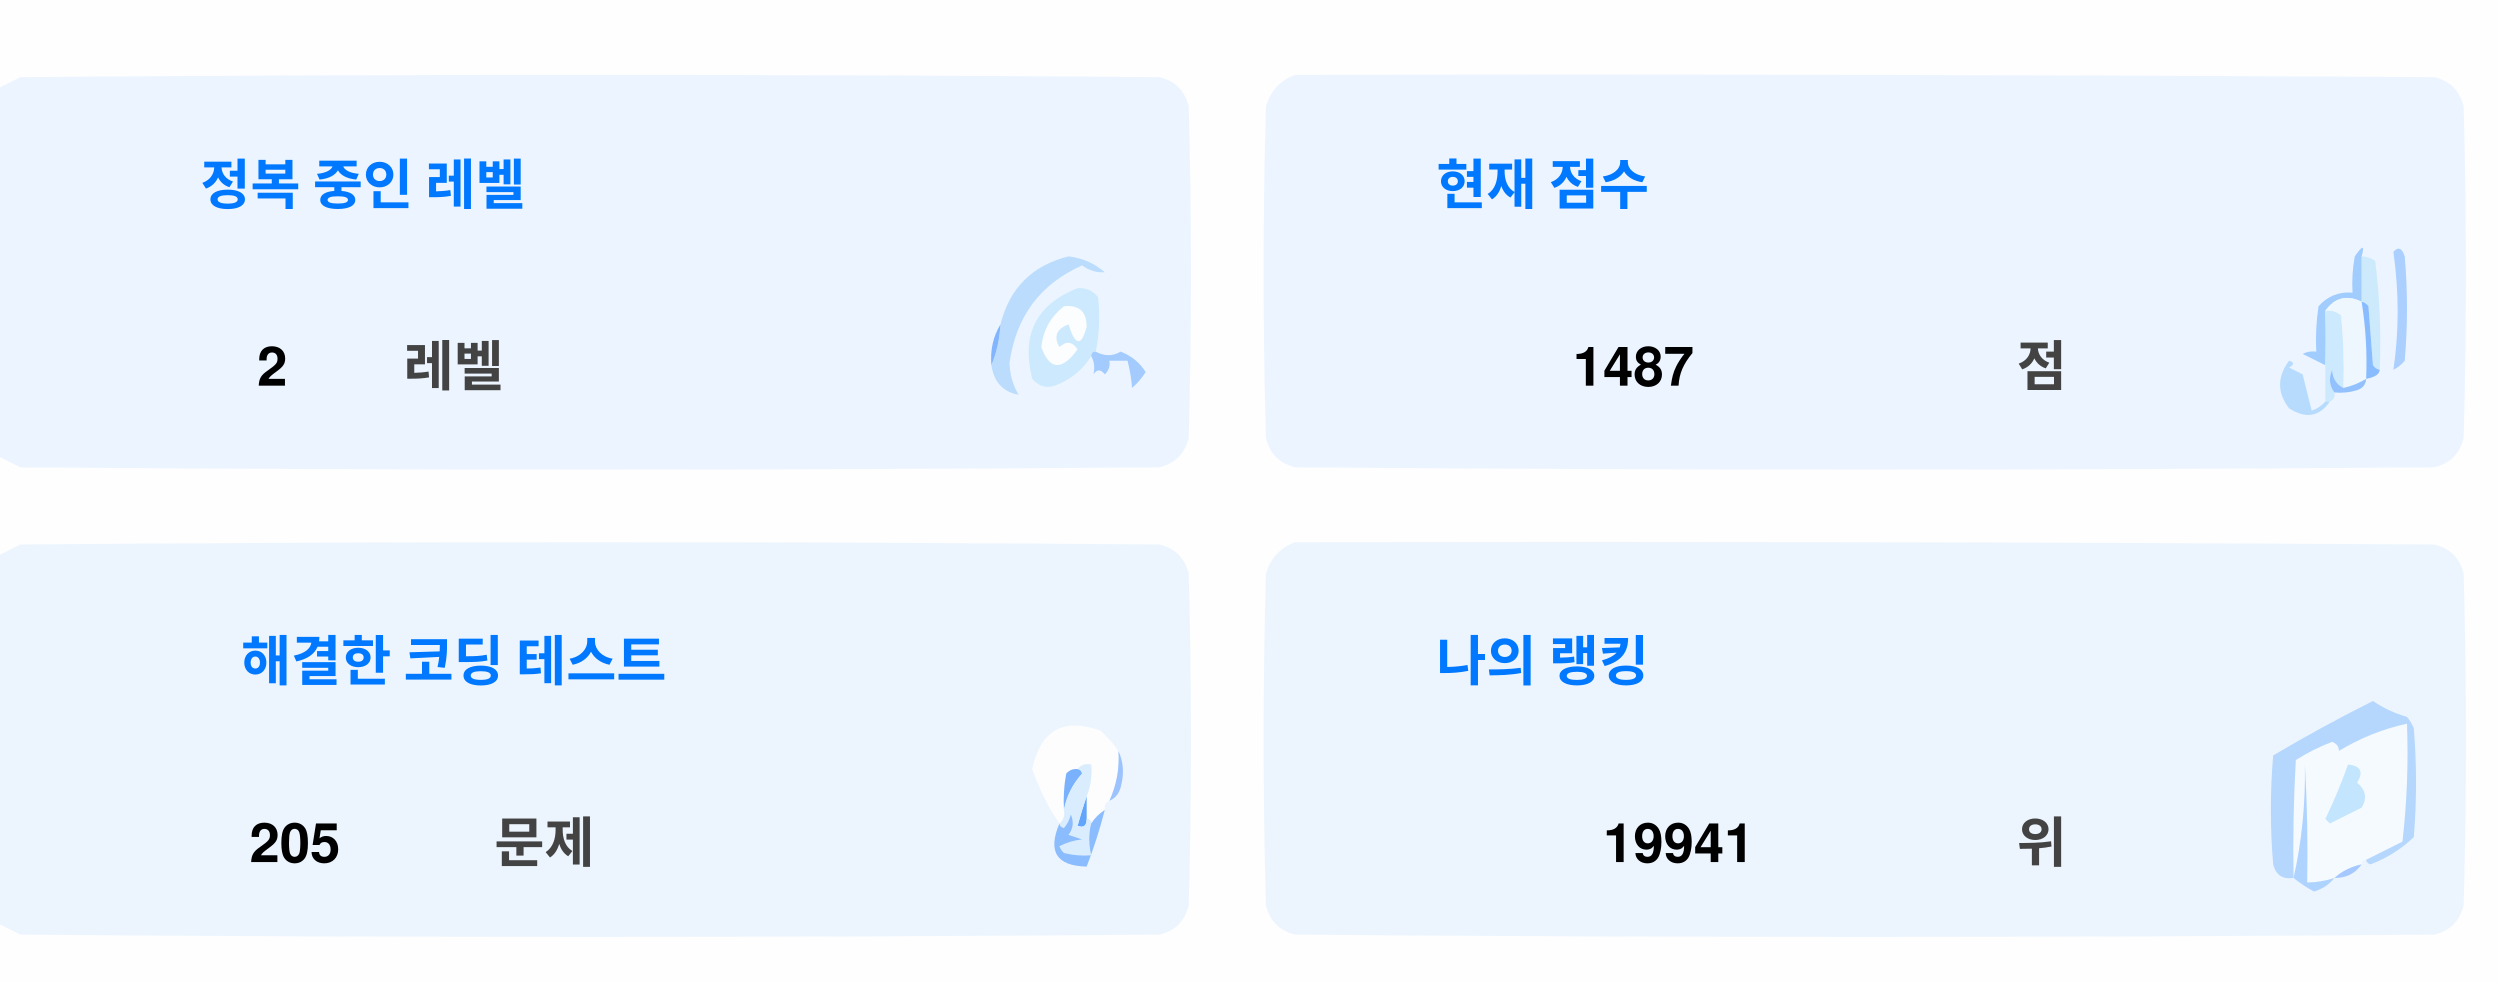
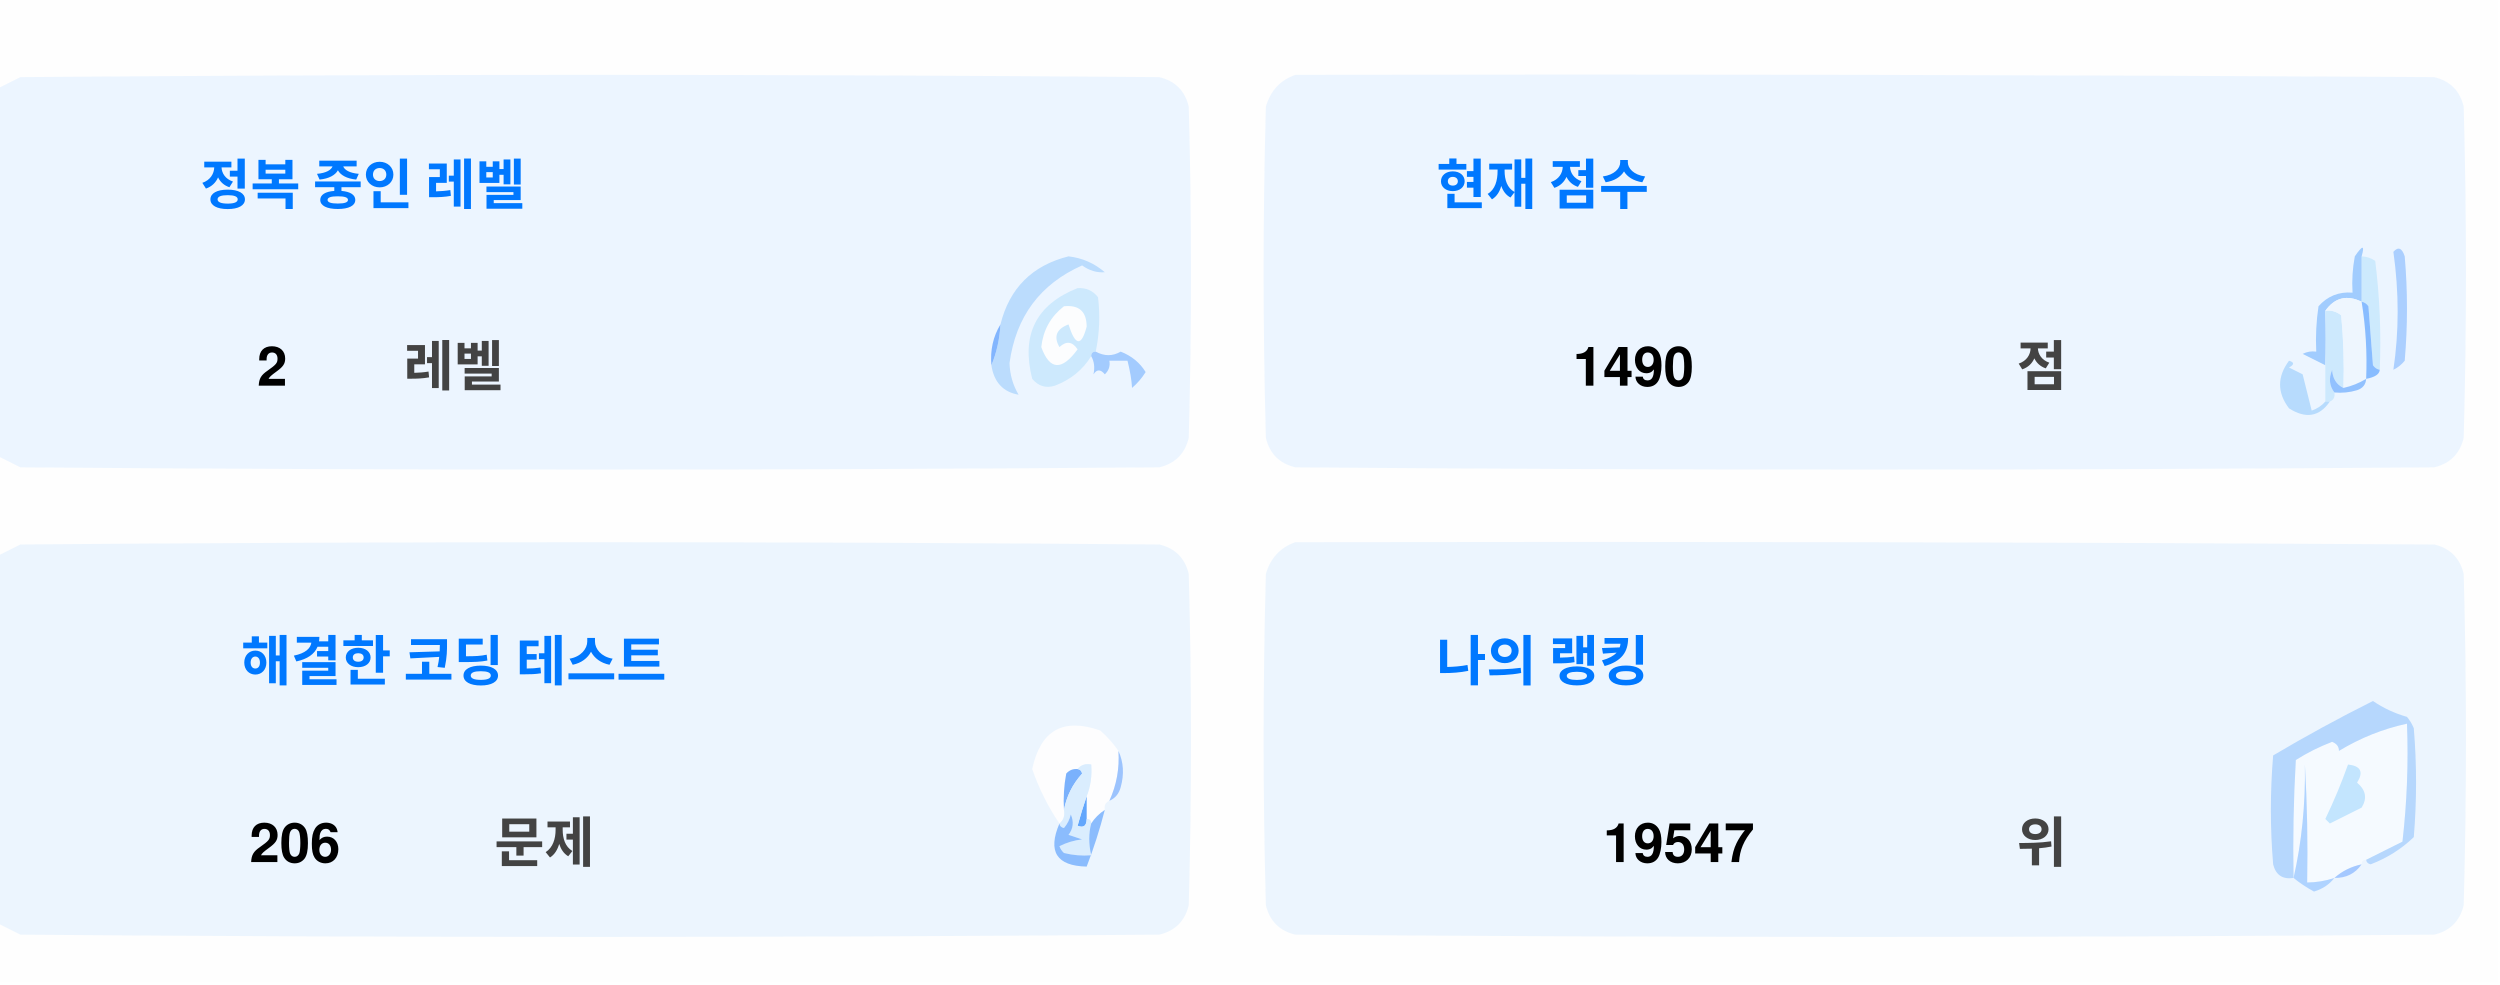
<svg xmlns="http://www.w3.org/2000/svg" version="1.1" width="551px" height="217px" style="shape-rendering:geometricPrecision; text-rendering:geometricPrecision; image-rendering:optimizeQuality; fill-rule:evenodd; clip-rule:evenodd">
  <style>.title {fill: #434343;font-size: 1rem;line-height: 1.5rem;font-weight: bold;font-family: -apple-system, BlinkMacSystemFont, Segoe UI, Helvetica, Arial, sans-serif, Apple Color Emoji, Segoe UI Emoji;}.desc {fill: #434343;font-size: 2.5rem;font-weight: bold;line-height: 1.5rem;font-family: -apple-system, BlinkMacSystemFont, Segoe UI, Helvetica, Arial, sans-serif, Apple Color Emoji, Segoe UI Emoji;}.desc-2 {fill: #434343;font-size: 1rem;font-weight: bold;line-height: 1.5rem;font-family: -apple-system, BlinkMacSystemFont, Segoe UI, Helvetica, Arial, sans-serif, Apple Color Emoji, Segoe UI Emoji;}.text, .desc {animation: twinkling 4s ease-in-out infinite;}@keyframes twinkling {40% { opacity: 1; }50% { opacity: 0.5; }60% { opacity: 1; }70% { opacity: 0.5; }80% { opacity: 1; }}</style>
  <g>
    <path style="opacity:1" fill="#fefefe" d="M -0.5,-0.5 C 183.167,-0.5 366.833,-0.5 550.5,-0.5C 550.5,71.833 550.5,144.167 550.5,216.5C 366.833,216.5 183.167,216.5 -0.5,216.5C -0.5,212.167 -0.5,207.833 -0.5,203.5C 1.14,204.32 2.807,205.153 4.5,206C 88.167,206.667 171.833,206.667 255.5,206C 259,205.167 261.167,203 262,199.5C 262.667,175.167 262.667,150.833 262,126.5C 261.167,123 259,120.833 255.5,120C 171.833,119.333 88.167,119.333 4.5,120C 2.807,120.847 1.14,121.68 -0.5,122.5C -0.5,115.167 -0.5,107.833 -0.5,100.5C 1.14,101.32 2.807,102.153 4.5,103C 88.167,103.667 171.833,103.667 255.5,103C 259,102.167 261.167,100 262,96.5C 262.667,72.167 262.667,47.833 262,23.5C 261.167,20 259,17.833 255.5,17C 171.833,16.333 88.167,16.333 4.5,17C 2.807,17.847 1.14,18.68 -0.5,19.5C -0.5,12.833 -0.5,6.167 -0.5,-0.5 Z" />
  </g>
  <g>
    <path style="opacity:1" fill="#ecf5ff" d="M -0.5,100.5 C -0.5,73.5 -0.5,46.5 -0.5,19.5C 1.14,18.68 2.807,17.847 4.5,17C 88.167,16.333 171.833,16.333 255.5,17C 259,17.833 261.167,20 262,23.5C 262.667,47.833 262.667,72.167 262,96.5C 261.167,100 259,102.167 255.5,103C 171.833,103.667 88.167,103.667 4.5,103C 2.807,102.153 1.14,101.32 -0.5,100.5 Z" />
  </g>
  <g>
    <path style="opacity:1" fill="#ecf5ff" d="M 285.5,16.5 C 369.167,16.333 452.834,16.5 536.5,17C 540,17.833 542.167,20 543,23.5C 543.667,47.833 543.667,72.167 543,96.5C 542.167,100 540,102.167 536.5,103C 452.833,103.667 369.167,103.667 285.5,103C 282,102.167 279.833,100 279,96.5C 278.333,72.167 278.333,47.833 279,23.5C 280.018,19.985 282.185,17.652 285.5,16.5 Z" />
  </g>
  <g>
    <path style="opacity:1" fill="#cdeafd" d="M 520.5,56.5 C 521.583,56.539 522.583,56.873 523.5,57.5C 524.498,65.472 524.831,73.472 524.5,81.5C 523.883,81.389 523.383,81.056 523,80.5C 522.667,76.167 522.333,71.833 522,67.5C 521.617,66.944 521.117,66.611 520.5,66.5C 520.5,63.167 520.5,59.833 520.5,56.5 Z" />
  </g>
  <g>
    <path style="opacity:1" fill="#abcfff" d="M 527.5,55.5 C 528.566,54.308 529.399,54.641 530,56.5C 530.667,64.167 530.667,71.833 530,79.5C 529.311,80.357 528.478,81.023 527.5,81.5C 528.758,73.08 528.758,64.414 527.5,55.5 Z" />
  </g>
  <g>
    <path style="opacity:1" fill="#bbdcfd" d="M 218.5,80.5 C 219.657,77.727 220.324,74.727 220.5,71.5C 222.49,63.51 227.49,58.51 235.5,56.5C 238.528,56.847 241.194,58.014 243.5,60C 241.744,60.141 240.078,59.641 238.5,58.5C 229.247,62.607 223.914,69.773 222.5,80C 222.565,82.526 223.232,84.859 224.5,87C 221.07,86.397 219.07,84.231 218.5,80.5 Z" />
  </g>
  <g>
    <path style="opacity:1" fill="#cde9fd" d="M 241.5,77.5 C 240.833,77.5 240.5,77.833 240.5,78.5C 238.628,81.529 235.961,83.695 232.5,85C 230.536,85.624 228.869,85.124 227.5,83.5C 225.021,73.791 228.354,67.124 237.5,63.5C 239.374,63.39 240.874,64.056 242,65.5C 242.497,69.524 242.331,73.524 241.5,77.5 Z" />
  </g>
  <g>
    <path style="opacity:1" fill="#fcfdfe" d="M 234.5,67.5 C 237.826,67.162 239.493,68.662 239.5,72C 238.334,76.434 237,76.267 235.5,71.5C 232.832,72.515 232.166,74.182 233.5,76.5C 235.017,75.089 236.351,75.256 237.5,77C 234.006,81.771 231.34,81.605 229.5,76.5C 229.904,72.771 231.571,69.771 234.5,67.5 Z" />
  </g>
  <g>
    <path style="opacity:1" fill="#a1ccfe" d="M 520.5,56.5 C 520.5,59.833 520.5,63.167 520.5,66.5C 517.238,64.922 514.572,65.589 512.5,68.5C 512.617,72.81 512.617,76.81 512.5,80.5C 510.86,79.68 509.193,78.847 507.5,78C 508.448,77.517 509.448,77.35 510.5,77.5C 510.335,74.15 510.502,70.817 511,67.5C 512.995,65.253 515.495,64.253 518.5,64.5C 518.336,61.813 518.503,59.146 519,56.5C 520.731,53.969 521.231,53.969 520.5,56.5 Z" />
  </g>
  <g>
    <path style="opacity:1" fill="#cde9fd" d="M 512.5,68.5 C 513.822,68.33 514.989,68.663 516,69.5C 516.499,74.823 516.666,80.156 516.5,85.5C 514.955,84.77 514.122,83.437 514,81.5C 513.22,83.387 513.387,85.054 514.5,86.5C 514.672,87.492 514.338,88.158 513.5,88.5C 513.167,88.5 512.833,88.5 512.5,88.5C 512.5,85.833 512.5,83.167 512.5,80.5C 512.617,76.81 512.617,72.81 512.5,68.5 Z" />
  </g>
  <g>
    <path style="opacity:1" fill="#eef6fe" d="M 520.5,66.5 C 521.407,72.106 521.74,77.773 521.5,83.5C 519.95,84.441 518.284,85.108 516.5,85.5C 516.666,80.156 516.499,74.823 516,69.5C 514.989,68.663 513.822,68.33 512.5,68.5C 514.572,65.589 517.238,64.922 520.5,66.5 Z" />
  </g>
  <g>
    <path style="opacity:1" fill="#88bcff" d="M 520.5,66.5 C 521.117,66.611 521.617,66.944 522,67.5C 522.333,71.833 522.667,76.167 523,80.5C 523.383,81.056 523.883,81.389 524.5,81.5C 524.445,82.469 523.445,83.136 521.5,83.5C 521.74,77.773 521.407,72.106 520.5,66.5 Z" />
  </g>
  <g>
    <path style="opacity:1" fill="#82b5fe" d="M 220.5,71.5 C 220.324,74.727 219.657,77.727 218.5,80.5C 218.215,77.171 218.882,74.171 220.5,71.5 Z" />
  </g>
  <g>
    <path style="opacity:1" fill="#a3cbfe" d="M 240.5,78.5 C 240.5,77.833 240.833,77.5 241.5,77.5C 243.391,78.536 245.224,78.536 247,77.5C 249.391,78.429 251.225,79.929 252.5,82C 251.681,83.319 250.681,84.486 249.5,85.5C 249.409,83.777 249.075,81.777 248.5,79.5C 247.167,79.5 245.833,79.5 244.5,79.5C 244.719,80.675 244.386,81.675 243.5,82.5C 242.575,81.359 241.741,81.359 241,82.5C 241.331,80.981 241.164,79.648 240.5,78.5 Z" />
  </g>
  <g>
    <path style="opacity:1" fill="#b7dbfd" d="M 512.5,88.5 C 512.833,88.5 513.167,88.5 513.5,88.5C 511.199,91.857 508.199,92.357 504.5,90C 501.872,86.535 501.872,83.035 504.5,79.5C 505.696,79.846 505.696,80.346 504.5,81C 505.5,81.5 506.5,82 507.5,82.5C 508.167,85.167 508.833,87.833 509.5,90.5C 510.739,90.058 511.739,89.391 512.5,88.5 Z" />
  </g>
  <g>
    <path style="opacity:1" fill="#92c1fe" d="M 516.5,85.5 C 518.284,85.108 519.95,84.441 521.5,83.5C 521.423,84.75 520.756,85.583 519.5,86C 517.866,86.493 516.199,86.66 514.5,86.5C 513.387,85.054 513.22,83.387 514,81.5C 514.122,83.437 514.955,84.77 516.5,85.5 Z" />
  </g>
  <g>
    <path style="opacity:1" fill="#ecf5fe" d="M -0.5,203.5 C -0.5,176.5 -0.5,149.5 -0.5,122.5C 1.14,121.68 2.807,120.847 4.5,120C 88.167,119.333 171.833,119.333 255.5,120C 259,120.833 261.167,123 262,126.5C 262.667,150.833 262.667,175.167 262,199.5C 261.167,203 259,205.167 255.5,206C 171.833,206.667 88.167,206.667 4.5,206C 2.807,205.153 1.14,204.32 -0.5,203.5 Z" />
  </g>
  <g>
    <path style="opacity:1" fill="#ecf5fe" d="M 285.5,119.5 C 369.167,119.333 452.834,119.5 536.5,120C 540,120.833 542.167,123 543,126.5C 543.667,150.833 543.667,175.167 543,199.5C 542.167,203 540,205.167 536.5,206C 452.833,206.667 369.167,206.667 285.5,206C 282,205.167 279.833,203 279,199.5C 278.333,175.167 278.333,150.833 279,126.5C 280.018,122.985 282.185,120.652 285.5,119.5 Z" />
  </g>
  <g>
    <path style="opacity:1" fill="#fdfdfe" d="M 246.5,165.5 C 246.758,169.367 246.092,173.034 244.5,176.5C 243.662,176.842 243.328,177.508 243.5,178.5C 242.272,179.306 241.272,180.306 240.5,181.5C 240.5,180.833 240.167,180.5 239.5,180.5C 239.5,178.833 239.5,177.167 239.5,175.5C 240.369,173.283 240.702,170.95 240.5,168.5C 239.209,168.263 238.209,168.596 237.5,169.5C 236.504,169.414 235.671,169.748 235,170.5C 234.503,173.146 234.336,175.813 234.5,178.5C 234.737,179.791 234.404,180.791 233.5,181.5C 230.986,177.806 228.986,173.806 227.5,169.5C 229.309,160.957 234.309,158.124 242.5,161C 244.07,162.397 245.404,163.897 246.5,165.5 Z" />
  </g>
  <g>
    <path style="opacity:1" fill="#f5faff" d="M 521.5,189.5 C 520.833,189.5 520.5,189.833 520.5,190.5C 518.181,190.992 516.181,191.992 514.5,193.5C 512.565,194.15 510.565,194.483 508.5,194.5C 508.666,185.827 508.5,177.16 508,168.5C 508.141,177.227 507.308,185.56 505.5,193.5C 505.334,184.827 505.5,176.16 506,167.5C 508.527,165.903 511.194,164.57 514,163.5C 515.011,163.892 515.511,164.559 515.5,165.5C 520.21,162.641 525.21,160.641 530.5,159.5C 530.831,168.192 530.498,176.859 529.5,185.5C 526.807,186.847 524.14,188.18 521.5,189.5 Z" />
  </g>
  <g>
    <path style="opacity:1" fill="#b6d7fd" d="M 521.5,189.5 C 524.14,188.18 526.807,186.847 529.5,185.5C 530.498,176.859 530.831,168.192 530.5,159.5C 525.21,160.641 520.21,162.641 515.5,165.5C 515.511,164.559 515.011,163.892 514,163.5C 511.194,164.57 508.527,165.903 506,167.5C 505.5,176.16 505.334,184.827 505.5,193.5C 503.089,193.863 501.589,192.863 501,190.5C 500.333,182.5 500.333,174.5 501,166.5C 508.173,162.246 515.507,158.246 523,154.5C 525.304,156.068 527.804,157.235 530.5,158C 531.126,158.75 531.626,159.584 532,160.5C 532.667,168.5 532.667,176.5 532,184.5C 529.292,187.111 526.125,189.111 522.5,190.5C 521.893,190.376 521.56,190.043 521.5,189.5 Z" />
  </g>
  <g>
    <path style="opacity:1" fill="#c3e5fe" d="M 517.5,168.5 C 520.317,168.801 520.984,170.134 519.5,172.5C 521.439,174.122 521.772,175.956 520.5,178C 518.167,179.167 515.833,180.333 513.5,181.5C 513.167,181.167 512.833,180.833 512.5,180.5C 514.414,176.515 516.081,172.515 517.5,168.5 Z" />
  </g>
  <g>
    <path style="opacity:1" fill="#7ab1fc" d="M 237.5,169.5 C 238.043,169.56 238.376,169.893 238.5,170.5C 236.395,172.836 235.062,175.503 234.5,178.5C 234.336,175.813 234.503,173.146 235,170.5C 235.671,169.748 236.504,169.414 237.5,169.5 Z" />
  </g>
  <g>
    <path style="opacity:1" fill="#afd3ff" d="M 514.5,193.5 C 513.378,194.947 511.878,195.947 510,196.5C 508.348,195.601 506.848,194.601 505.5,193.5C 507.308,185.56 508.141,177.227 508,168.5C 508.5,177.16 508.666,185.827 508.5,194.5C 510.565,194.483 512.565,194.15 514.5,193.5 Z" />
  </g>
  <g>
    <path style="opacity:1" fill="#9cc3fd" d="M 246.5,165.5 C 247.634,167.966 247.801,170.633 247,173.5C 246.623,174.942 245.79,175.942 244.5,176.5C 246.092,173.034 246.758,169.367 246.5,165.5 Z" />
  </g>
  <g>
    <path style="opacity:1" fill="#62a6fc" d="M 239.5,175.5 C 239.5,177.167 239.5,178.833 239.5,180.5C 239.483,182.028 238.816,182.528 237.5,182C 238.117,179.723 238.784,177.556 239.5,175.5 Z" />
  </g>
  <g>
    <path style="opacity:1" fill="#daedfe" d="M 237.5,169.5 C 238.209,168.596 239.209,168.263 240.5,168.5C 240.702,170.95 240.369,173.283 239.5,175.5C 238.784,177.556 238.117,179.723 237.5,182C 238.816,182.528 239.483,182.028 239.5,180.5C 240.167,180.5 240.5,180.833 240.5,181.5C 239.918,183.669 239.918,186.002 240.5,188.5C 238.473,188.662 236.473,188.495 234.5,188C 234.043,187.586 233.709,187.086 233.5,186.5C 235.078,185.702 236.744,185.202 238.5,185C 237.5,184.667 236.5,184.333 235.5,184C 236.554,182.612 236.72,181.112 236,179.5C 235.751,180.624 235.251,181.624 234.5,182.5C 233.893,182.376 233.56,182.043 233.5,181.5C 234.404,180.791 234.737,179.791 234.5,178.5C 235.062,175.503 236.395,172.836 238.5,170.5C 238.376,169.893 238.043,169.56 237.5,169.5 Z" />
  </g>
  <g>
    <path style="opacity:1" fill="#8bbcfd" d="M 243.5,178.5 C 242.395,182.803 241.062,186.969 239.5,191C 232.857,190.847 230.857,187.68 233.5,181.5C 233.56,182.043 233.893,182.376 234.5,182.5C 235.251,181.624 235.751,180.624 236,179.5C 236.72,181.112 236.554,182.612 235.5,184C 236.5,184.333 237.5,184.667 238.5,185C 236.744,185.202 235.078,185.702 233.5,186.5C 233.709,187.086 234.043,187.586 234.5,188C 236.473,188.495 238.473,188.662 240.5,188.5C 239.918,186.002 239.918,183.669 240.5,181.5C 241.272,180.306 242.272,179.306 243.5,178.5 Z" />
  </g>
  <g>
    <path style="opacity:1" fill="#a4c8ff" d="M 520.5,190.5 C 519.089,192.539 517.089,193.539 514.5,193.5C 516.181,191.992 518.181,190.992 520.5,190.5 Z" />
  </g>
  <text text-anchor="middle" x="80" y="45" class="title" style="fill:#0078ff;" stroke="#none" stroke-width="1">정복 중인 레벨</text>
  <text text-anchor="middle" x="60" y="85" class="desc" style="fill:#000000;" stroke="#none" stroke-width="1">2</text>
  <text text-anchor="middle" x="100" y="85" class="desc-2" style="fill:#434343;" stroke="#none" stroke-width="1">레벨</text>
  <text text-anchor="middle" x="340" y="45" class="title" style="fill:#0078ff;" stroke="#none" stroke-width="1">현재 점수</text>
-   <text text-anchor="middle" x="360" y="85" class="desc" style="fill:#000000;" stroke="#none" stroke-width="1">1487</text>
+   <text text-anchor="middle" x="360" y="85" class="desc" style="fill:#000000;" stroke="#none" stroke-width="1">1490</text>
  <text text-anchor="middle" x="450" y="85" class="desc-2" style="fill:#434343;" stroke="#none" stroke-width="1">점</text>
  <text text-anchor="middle" x="100" y="150" class="title" style="fill:#0078ff;" stroke="#none" stroke-width="1">해결한 코딩 테스트</text>
-   <text text-anchor="middle" x="65" y="190" class="desc" style="fill:#000000;" stroke="#none" stroke-width="1">205</text>
+   <text text-anchor="middle" x="65" y="190" class="desc" style="fill:#000000;" stroke="#none" stroke-width="1">206</text>
  <text text-anchor="middle" x="120" y="190" class="desc-2" style="fill:#434343;" stroke="#none" stroke-width="1">문제</text>
  <text text-anchor="middle" x="340" y="150" class="title" style="fill:#0078ff;" stroke="#none" stroke-width="1">나의 랭킹</text>
-   <text text-anchor="middle" x="370" y="190" class="desc" style="fill:#000000;" stroke="#none" stroke-width="1">19941</text>
+   <text text-anchor="middle" x="370" y="190" class="desc" style="fill:#000000;" stroke="#none" stroke-width="1">19547</text>
  <text text-anchor="middle" x="450" y="190" class="desc-2" style="fill:#434343;" stroke="#none" stroke-width="1">위</text>
</svg>
